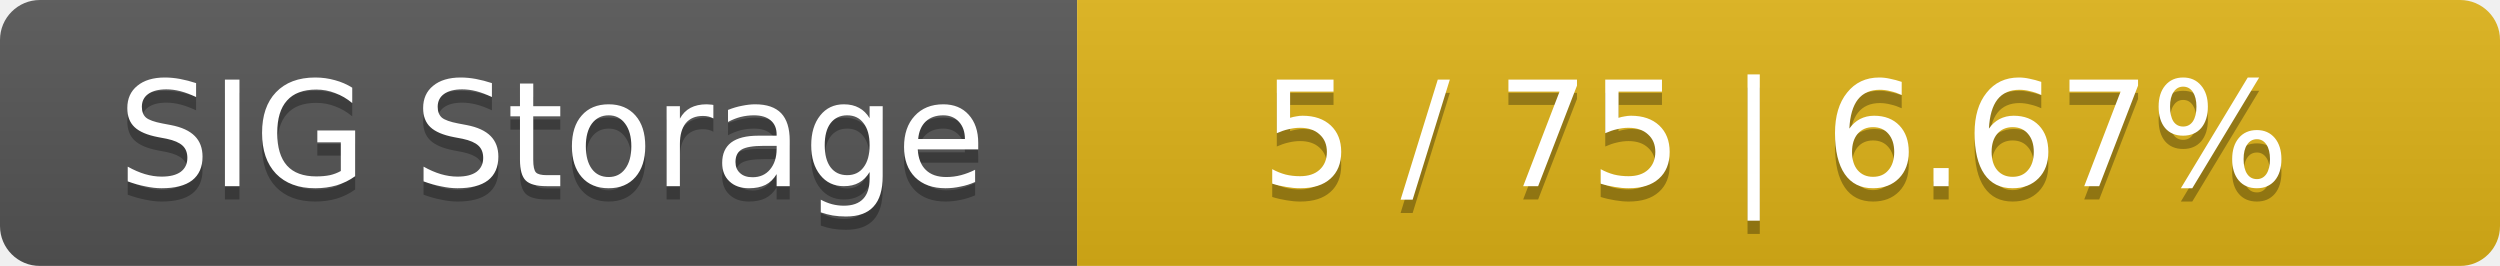
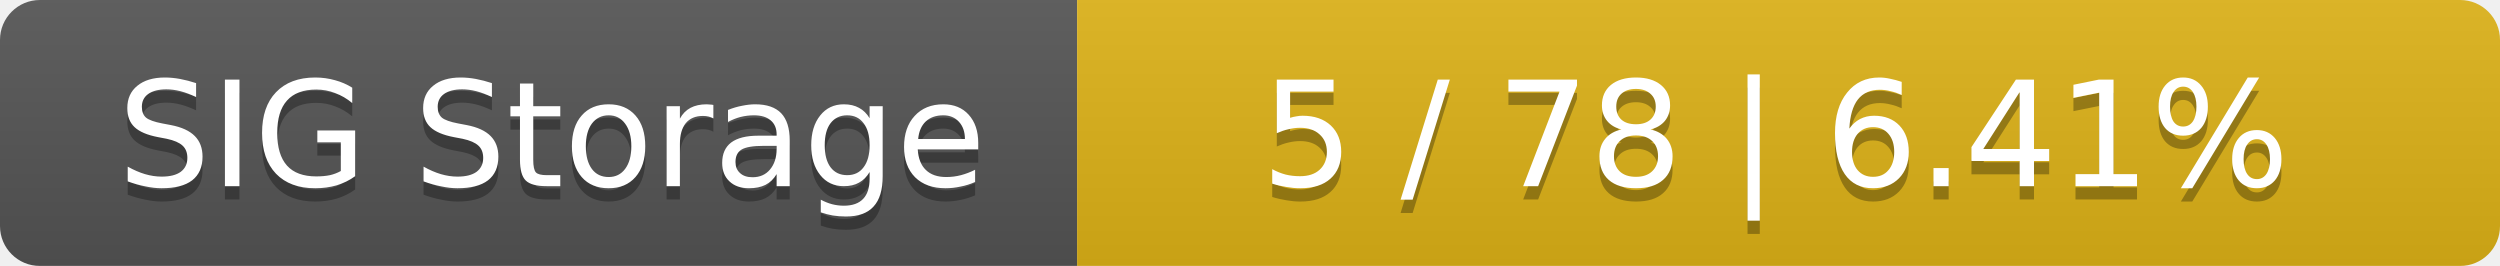
<svg xmlns="http://www.w3.org/2000/svg" width="188" height="20">
  <linearGradient id="smooth" x2="0" y2="100%">
    <stop offset="0" stop-color="#bbb" stop-opacity=".1" />
    <stop offset="1" stop-opacity=".1" />
  </linearGradient>
  <mask id="round">
    <rect width="188" height="20" rx="3" fill="#fff" />
  </mask>
  <g mask="url(#round)">
    <rect width="81" height="20" fill="#555" />
    <rect x="81" width="107" height="20" fill="#dfb317" />
    <rect width="188" height="20" fill="url(#smooth)" />
  </g>
  <g fill="#fff" text-anchor="middle" font-family="DejaVu Sans,Verdana,Geneva,sans-serif" font-size="11">
    <text x="41.5" y="15" fill="#010101" fill-opacity=".3">SIG Storage</text>
    <text x="41.5" y="14">SIG Storage</text>
-     <text x="133.5" y="15" fill="#010101" fill-opacity=".3">5 / 75    |    6.67%</text>
-     <text x="133.5" y="14">5 / 75    |    6.67%</text>
+     <text x="133.5" y="15" fill="#010101" fill-opacity=".3">5 / 78    |    6.41%</text>
+     <text x="133.5" y="14">5 / 78    |    6.41%</text>
  </g>
</svg>
